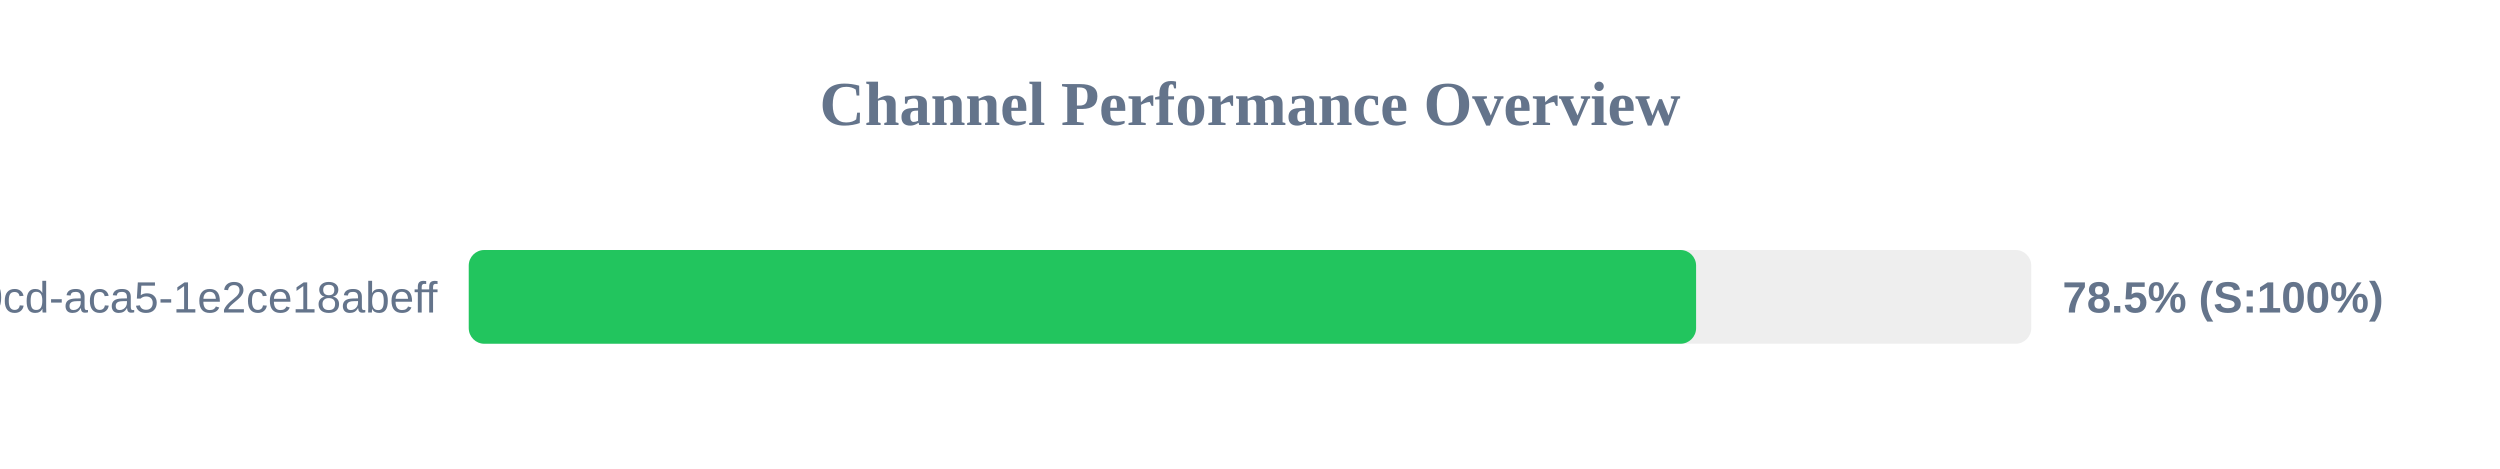
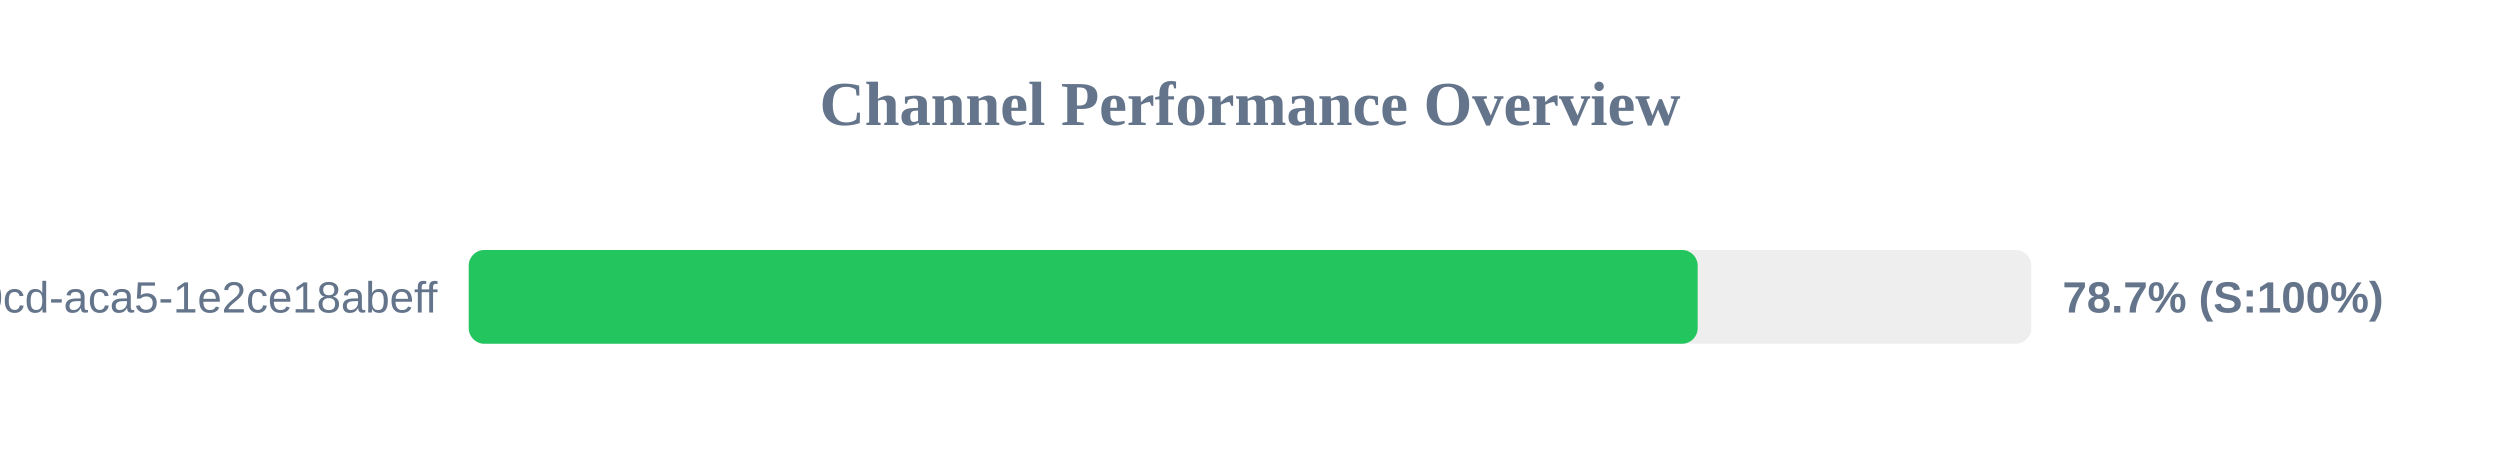
<svg xmlns="http://www.w3.org/2000/svg" width="800" height="150" version="1.1">
  <style>
        .row { font: 14px Arial; fill: #64748b; }
        .score { font: bold 14px Arial; fill: #64748b; }
    </style>
  <text x="400" y="40" text-anchor="middle" font-size="20px" font-weight="bold" fill="#64748b">Channel Performance Overview</text>
  <rect x="150" y="80" width="500" height="30" fill="#eee" rx="5" />
-   <rect x="150" y="80" width="392.75" height="30" fill="#22c55e" rx="5" />
+   <rect x="150" y="80" width="393.25" height="30" fill="#22c55e" rx="5" />
  <text x="140" y="100" text-anchor="end" class="row">?uuid=ebbeef45-0fd8-40cd-aca5-1e2ce18abeff</text>
-   <text x="660" y="100" text-anchor="start" class="score">78.5% (S:100%)</text>
+   <text x="660" y="100" text-anchor="start" class="score">78.7% (S:100%)</text>
</svg>
